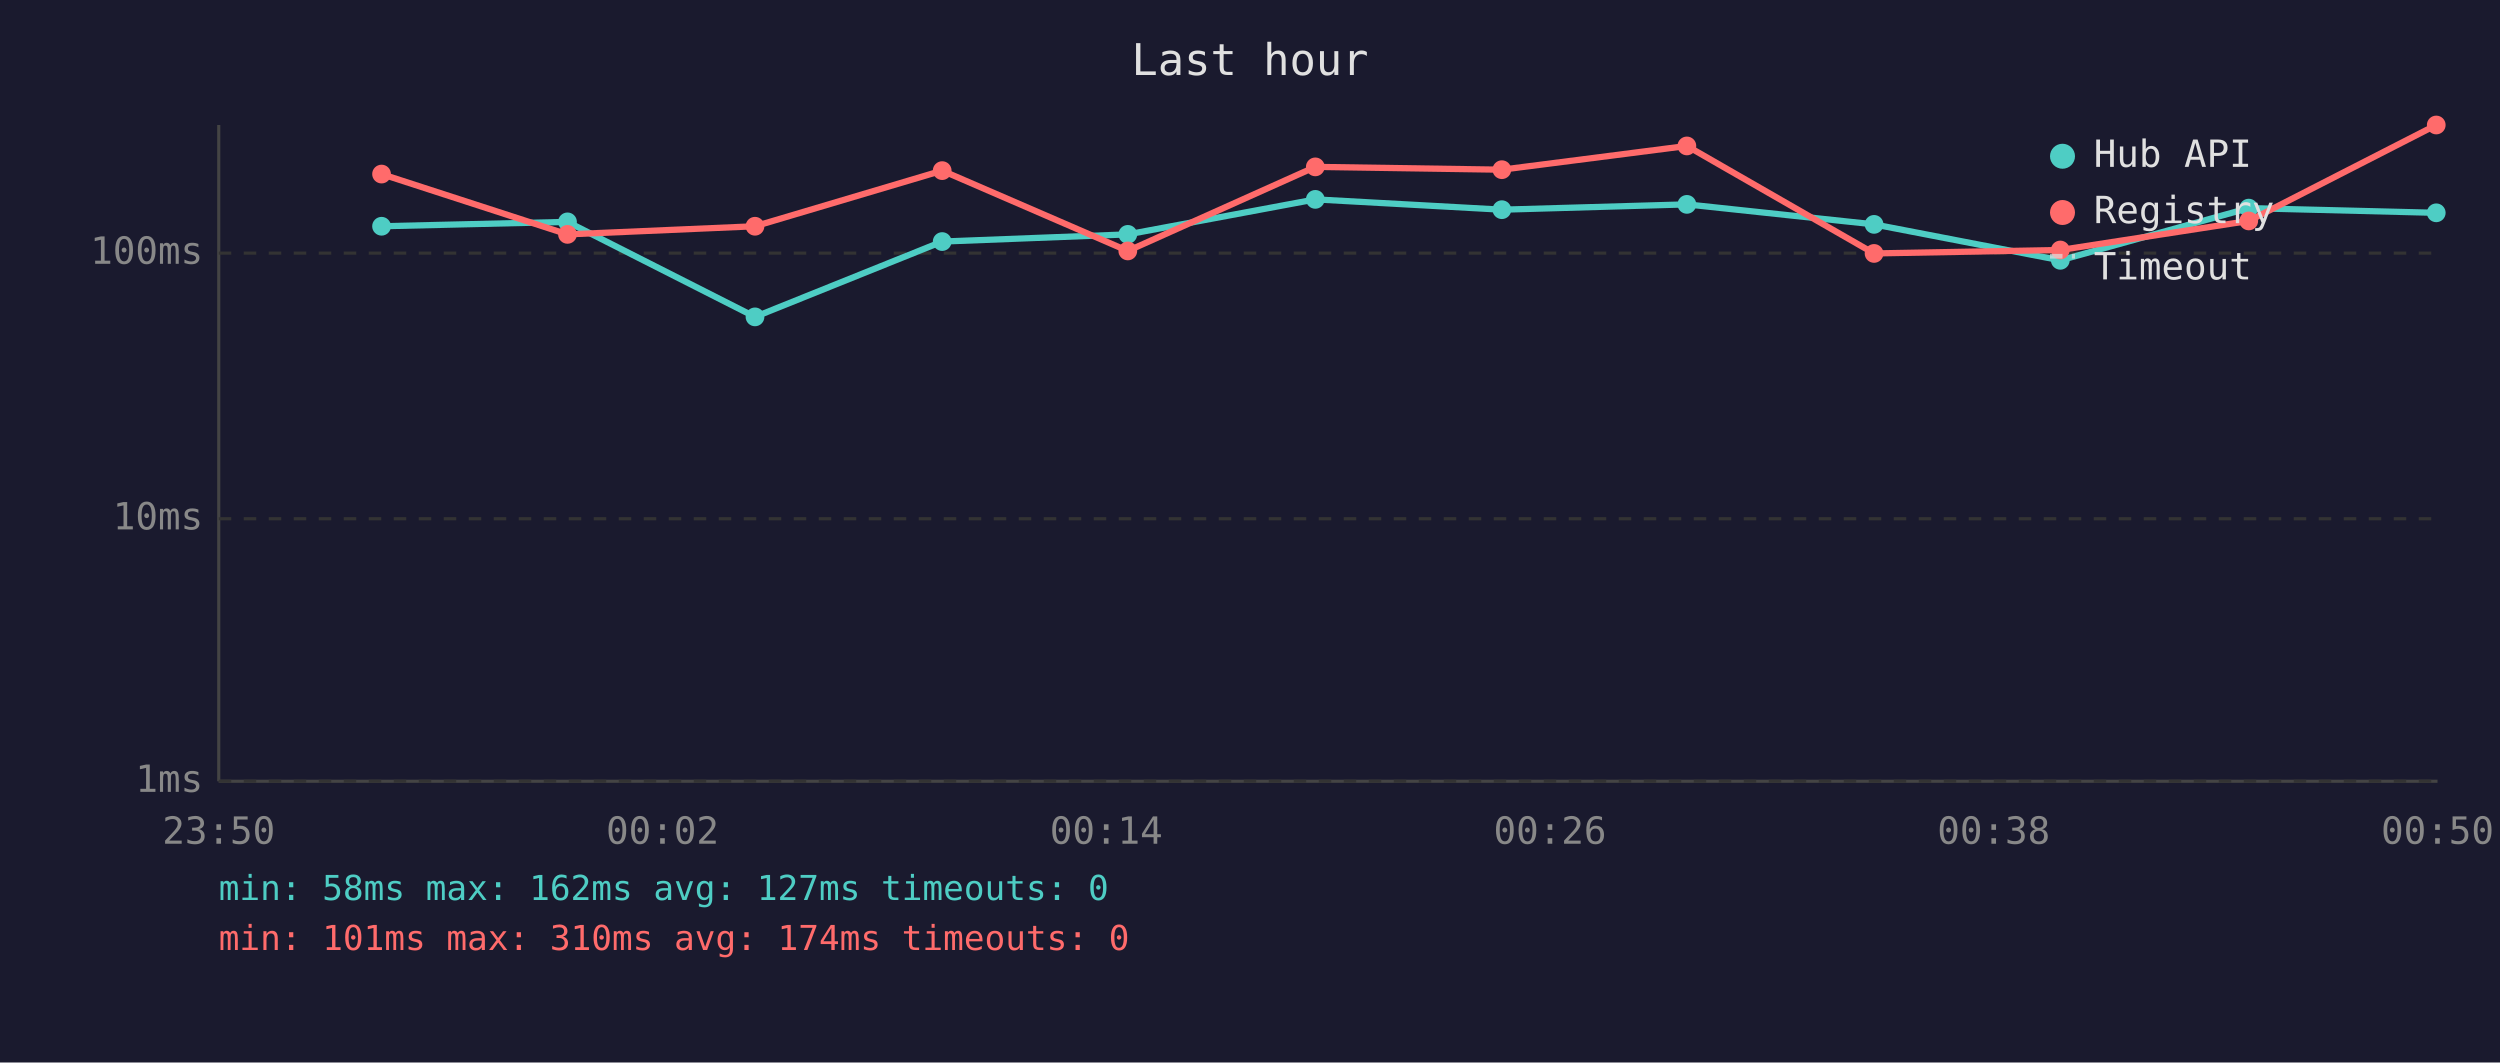
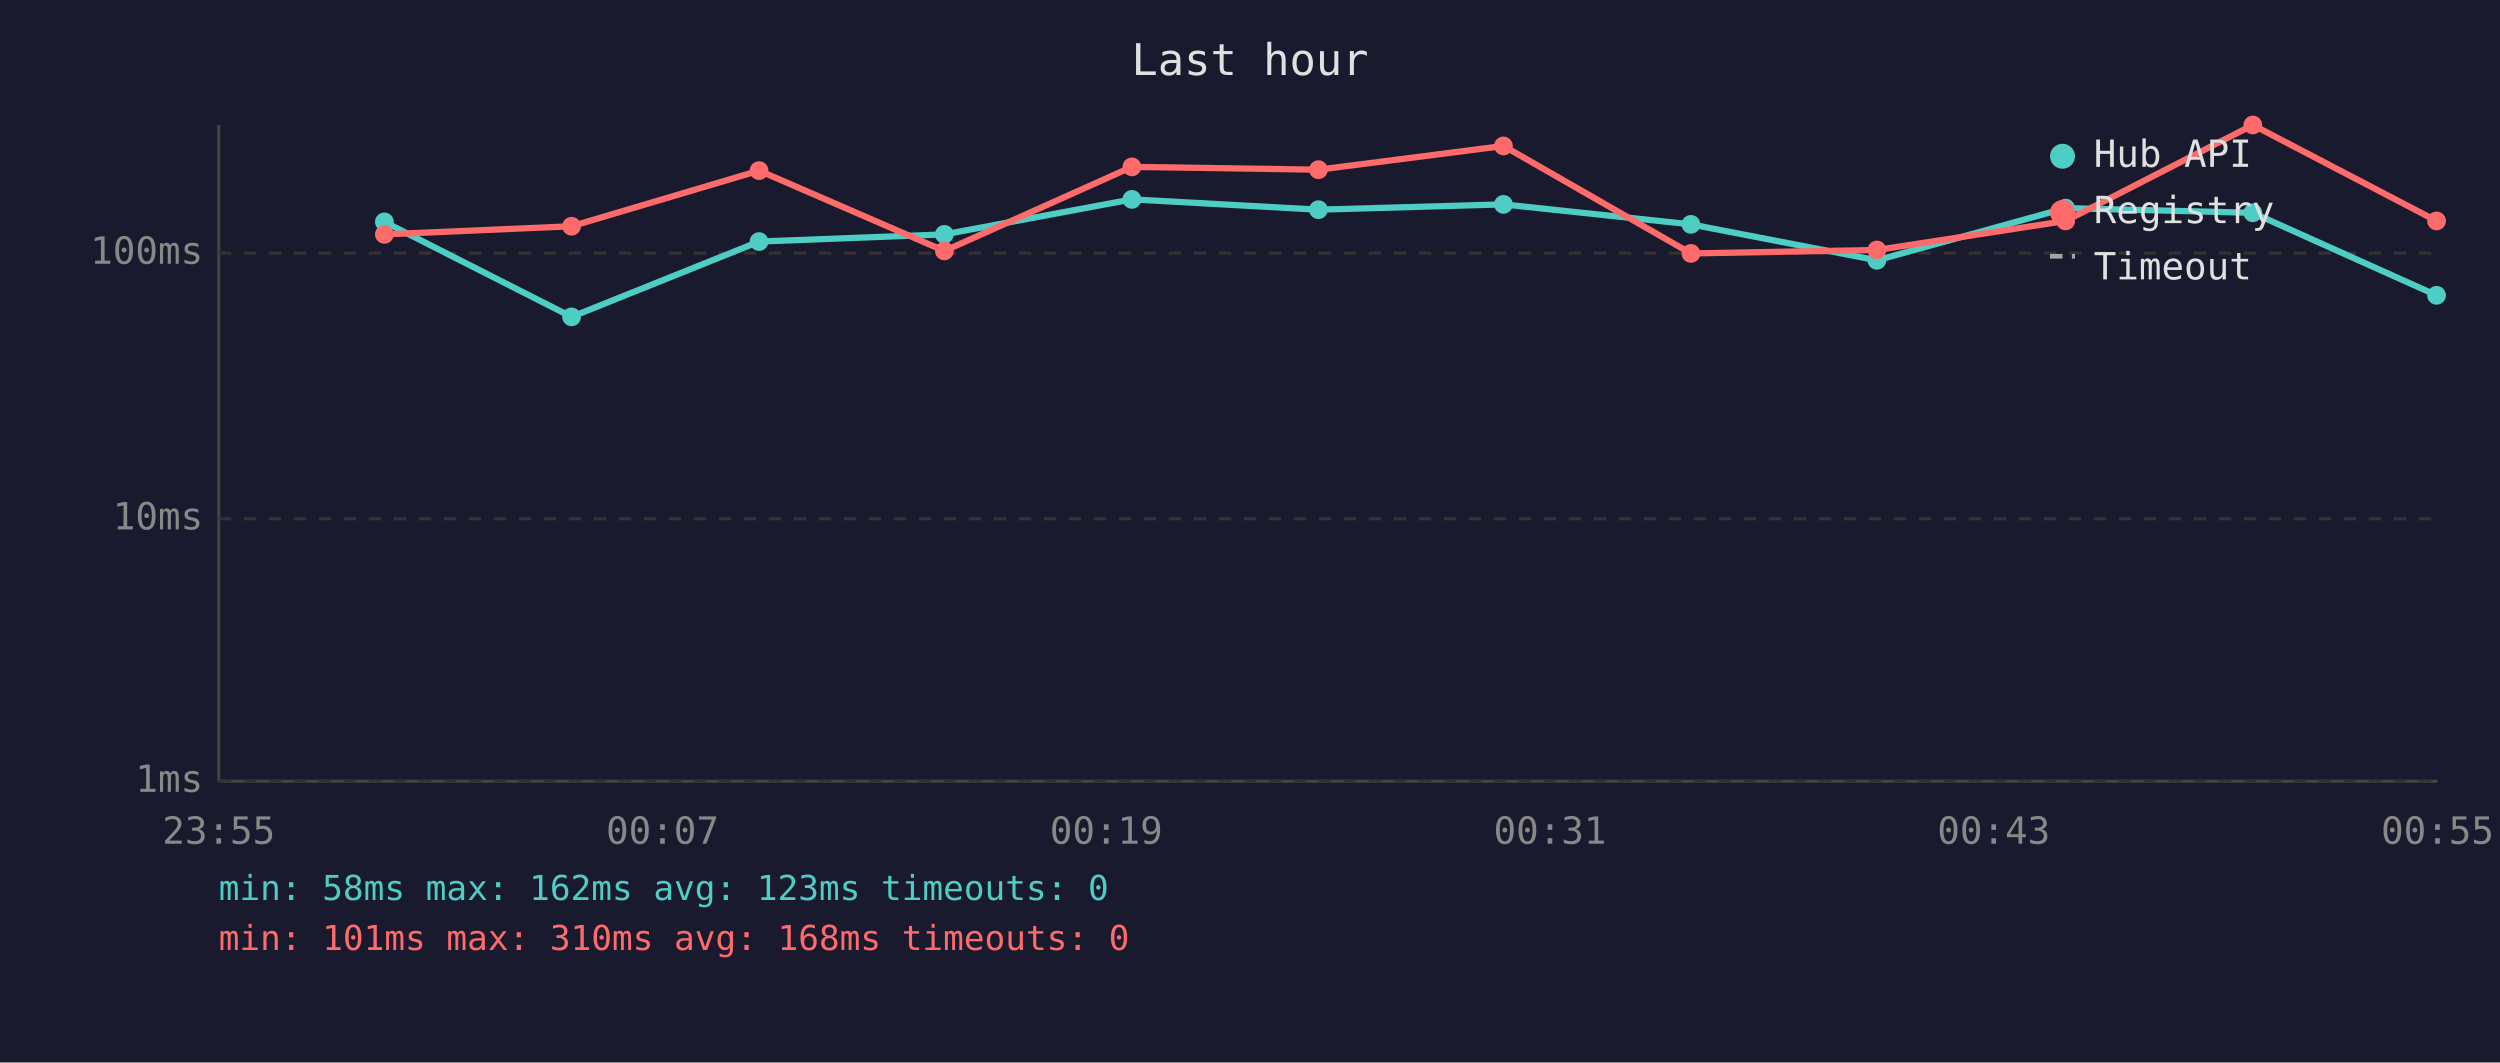
<svg xmlns="http://www.w3.org/2000/svg" viewBox="0 0 800 340" font-family="monospace" font-size="12">
  <rect width="800" height="340" fill="#1a1a2e" />
  <text x="400" y="24" fill="#e0e0e0" font-size="14" text-anchor="middle">Last hour</text>
  <line x1="70" y1="40" x2="70" y2="250" stroke="#444" stroke-width="1" />
  <line x1="70" y1="250" x2="780" y2="250" stroke="#444" stroke-width="1" />
  <line x1="70" y1="250" x2="780" y2="250" stroke="#333" stroke-width="1" stroke-dasharray="4" />
  <text x="65" y="250" fill="#888" text-anchor="end" dominant-baseline="middle">1ms</text>
  <line x1="70" y1="166" x2="780" y2="166" stroke="#333" stroke-width="1" stroke-dasharray="4" />
  <text x="65" y="166" fill="#888" text-anchor="end" dominant-baseline="middle">10ms</text>
  <line x1="70" y1="81" x2="780" y2="81" stroke="#333" stroke-width="1" stroke-dasharray="4" />
  <text x="65" y="81" fill="#888" text-anchor="end" dominant-baseline="middle">100ms</text>
-   <text x="70" y="270" fill="#888" text-anchor="middle">23:50</text>
-   <text x="212" y="270" fill="#888" text-anchor="middle">00:02</text>
-   <text x="354" y="270" fill="#888" text-anchor="middle">00:14</text>
-   <text x="496" y="270" fill="#888" text-anchor="middle">00:26</text>
-   <text x="638" y="270" fill="#888" text-anchor="middle">00:38</text>
-   <text x="780" y="270" fill="#888" text-anchor="middle">00:50</text>
-   <polyline points="122.1,72.4 181.6,71.0 241.6,101.4 301.5,77.3 360.9,75.0 420.9,63.8 480.6,67.1 539.8,65.4 599.7,71.8 659.3,83.3 719.6,66.6 779.6,68.1" fill="none" stroke="#4ecdc4" stroke-width="2" opacity="1" />
-   <circle cx="122.1" cy="72.4" r="3" fill="#4ecdc4" />
-   <circle cx="181.6" cy="71.0" r="3" fill="#4ecdc4" />
-   <circle cx="241.6" cy="101.4" r="3" fill="#4ecdc4" />
-   <circle cx="301.5" cy="77.3" r="3" fill="#4ecdc4" />
-   <circle cx="360.9" cy="75.0" r="3" fill="#4ecdc4" />
-   <circle cx="420.9" cy="63.8" r="3" fill="#4ecdc4" />
-   <circle cx="480.6" cy="67.1" r="3" fill="#4ecdc4" />
-   <circle cx="539.8" cy="65.4" r="3" fill="#4ecdc4" />
-   <circle cx="599.7" cy="71.8" r="3" fill="#4ecdc4" />
-   <circle cx="659.3" cy="83.3" r="3" fill="#4ecdc4" />
-   <circle cx="719.6" cy="66.6" r="3" fill="#4ecdc4" />
-   <circle cx="779.6" cy="68.1" r="3" fill="#4ecdc4" />
-   <polyline points="122.1,55.7 181.6,75.0 241.6,72.4 301.5,54.6 360.9,80.3 420.9,53.4 480.6,54.3 539.8,46.7 599.7,81.1 659.3,80.0 719.6,70.7 779.6,40.0" fill="none" stroke="#ff6b6b" stroke-width="2" opacity="1" />
-   <circle cx="122.1" cy="55.7" r="3" fill="#ff6b6b" />
-   <circle cx="181.6" cy="75.0" r="3" fill="#ff6b6b" />
-   <circle cx="241.6" cy="72.4" r="3" fill="#ff6b6b" />
-   <circle cx="301.5" cy="54.6" r="3" fill="#ff6b6b" />
-   <circle cx="360.9" cy="80.3" r="3" fill="#ff6b6b" />
-   <circle cx="420.9" cy="53.4" r="3" fill="#ff6b6b" />
-   <circle cx="480.6" cy="54.3" r="3" fill="#ff6b6b" />
-   <circle cx="539.8" cy="46.7" r="3" fill="#ff6b6b" />
-   <circle cx="599.7" cy="81.1" r="3" fill="#ff6b6b" />
-   <circle cx="659.3" cy="80.0" r="3" fill="#ff6b6b" />
-   <circle cx="719.6" cy="70.7" r="3" fill="#ff6b6b" />
-   <circle cx="779.6" cy="40.0" r="3" fill="#ff6b6b" />
+   <text x="70" y="270" fill="#888" text-anchor="middle">23:55</text>
+   <text x="212" y="270" fill="#888" text-anchor="middle">00:07</text>
+   <text x="354" y="270" fill="#888" text-anchor="middle">00:19</text>
+   <text x="496" y="270" fill="#888" text-anchor="middle">00:31</text>
+   <text x="638" y="270" fill="#888" text-anchor="middle">00:43</text>
+   <text x="780" y="270" fill="#888" text-anchor="middle">00:55</text>
+   <polyline points="123.0,71.0 182.9,101.4 242.9,77.3 302.2,75.0 362.2,63.8 421.9,67.1 481.1,65.4 541.1,71.8 600.6,83.3 661.0,66.6 720.9,68.1 779.7,94.5" fill="none" stroke="#4ecdc4" stroke-width="2" opacity="1" />
+   <circle cx="123.0" cy="71.0" r="3" fill="#4ecdc4" />
+   <circle cx="182.9" cy="101.4" r="3" fill="#4ecdc4" />
+   <circle cx="242.9" cy="77.3" r="3" fill="#4ecdc4" />
+   <circle cx="302.2" cy="75.0" r="3" fill="#4ecdc4" />
+   <circle cx="362.2" cy="63.8" r="3" fill="#4ecdc4" />
+   <circle cx="421.9" cy="67.1" r="3" fill="#4ecdc4" />
+   <circle cx="481.1" cy="65.4" r="3" fill="#4ecdc4" />
+   <circle cx="541.1" cy="71.8" r="3" fill="#4ecdc4" />
+   <circle cx="600.6" cy="83.3" r="3" fill="#4ecdc4" />
+   <circle cx="661.0" cy="66.6" r="3" fill="#4ecdc4" />
+   <circle cx="720.9" cy="68.1" r="3" fill="#4ecdc4" />
+   <circle cx="779.7" cy="94.5" r="3" fill="#4ecdc4" />
+   <polyline points="123.0,75.0 182.9,72.4 242.9,54.6 302.2,80.3 362.2,53.4 421.9,54.3 481.1,46.7 541.1,81.1 600.6,80.0 661.0,70.7 720.9,40.0 779.7,70.7" fill="none" stroke="#ff6b6b" stroke-width="2" opacity="1" />
+   <circle cx="123.0" cy="75.0" r="3" fill="#ff6b6b" />
+   <circle cx="182.9" cy="72.4" r="3" fill="#ff6b6b" />
+   <circle cx="242.9" cy="54.6" r="3" fill="#ff6b6b" />
+   <circle cx="302.2" cy="80.3" r="3" fill="#ff6b6b" />
+   <circle cx="362.2" cy="53.4" r="3" fill="#ff6b6b" />
+   <circle cx="421.9" cy="54.3" r="3" fill="#ff6b6b" />
+   <circle cx="481.1" cy="46.7" r="3" fill="#ff6b6b" />
+   <circle cx="541.1" cy="81.1" r="3" fill="#ff6b6b" />
+   <circle cx="600.6" cy="80.0" r="3" fill="#ff6b6b" />
+   <circle cx="661.0" cy="70.7" r="3" fill="#ff6b6b" />
+   <circle cx="720.9" cy="40.0" r="3" fill="#ff6b6b" />
+   <circle cx="779.7" cy="70.7" r="3" fill="#ff6b6b" />
  <circle cx="660" cy="50" r="4" fill="#4ecdc4" />
  <text x="670" y="50" fill="#e0e0e0" dominant-baseline="middle">Hub API</text>
  <circle cx="660" cy="68" r="4" fill="#ff6b6b" />
  <text x="670" y="68" fill="#e0e0e0" dominant-baseline="middle">Registry</text>
  <line x1="656" y1="82" x2="664" y2="82" stroke="#e0e0e0" stroke-width="1.5" stroke-dasharray="4,3" opacity="0.7" />
  <text x="670" y="86" fill="#e0e0e0" dominant-baseline="middle">Timeout</text>
-   <text x="70" y="288" fill="#4ecdc4" font-size="11">min: 58ms  max: 162ms  avg: 127ms  timeouts: 0</text>
-   <text x="70" y="304" fill="#ff6b6b" font-size="11">min: 101ms  max: 310ms  avg: 174ms  timeouts: 0</text>
+   <text x="70" y="288" fill="#4ecdc4" font-size="11">min: 58ms  max: 162ms  avg: 123ms  timeouts: 0</text>
+   <text x="70" y="304" fill="#ff6b6b" font-size="11">min: 101ms  max: 310ms  avg: 168ms  timeouts: 0</text>
</svg>
